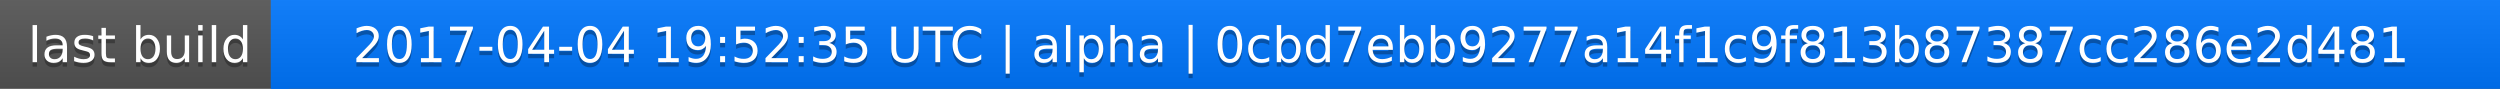
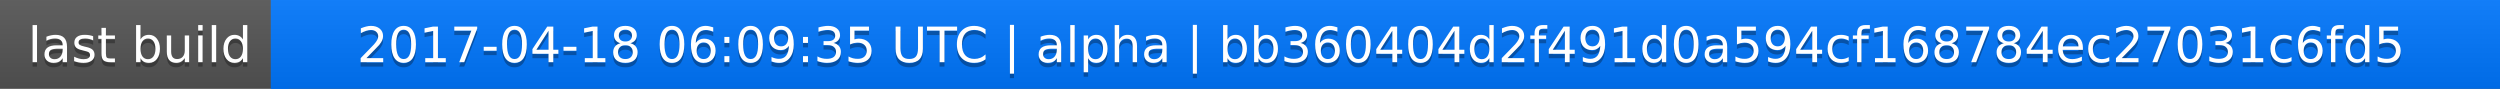
<svg xmlns="http://www.w3.org/2000/svg" width="563" height="20">
  <linearGradient id="a" x2="0" y2="100%">
    <stop offset="0" stop-color="#bbb" stop-opacity=".1" />
    <stop offset="1" stop-opacity=".1" />
  </linearGradient>
  <rect rx="0" width="563" height="20" fill="#555" />
  <rect rx="0" x="61" width="502" height="20" fill="#07f" />
  <path fill="#07f" d="M61 0h4v20h-4z" />
  <rect rx="0" width="563" height="20" fill="url(#a)" />
  <g fill="#fff" text-anchor="middle" font-family="DejaVu Sans,Verdana,Geneva,sans-serif" font-size="11">
    <text x="31.5" y="15" fill="#010101" fill-opacity=".3">last build</text>
    <text x="31.5" y="14">last build</text>
-     <text x="311" y="15" fill="#010101" fill-opacity=".3">2017-04-04 19:52:35 UTC | alpha | 0cbd7ebb9277a14f1c9f813b87387cc286e2d481</text>
-     <text x="311" y="14">2017-04-04 19:52:35 UTC | alpha | 0cbd7ebb9277a14f1c9f813b87387cc286e2d481</text>
+     <text x="311" y="15" fill="#010101" fill-opacity=".3">2017-04-18 06:09:35 UTC | alpha | bb360404d2f491d0a594cf168784ec27031c6fd5</text>
+     <text x="311" y="14">2017-04-18 06:09:35 UTC | alpha | bb360404d2f491d0a594cf168784ec27031c6fd5</text>
  </g>
</svg>
